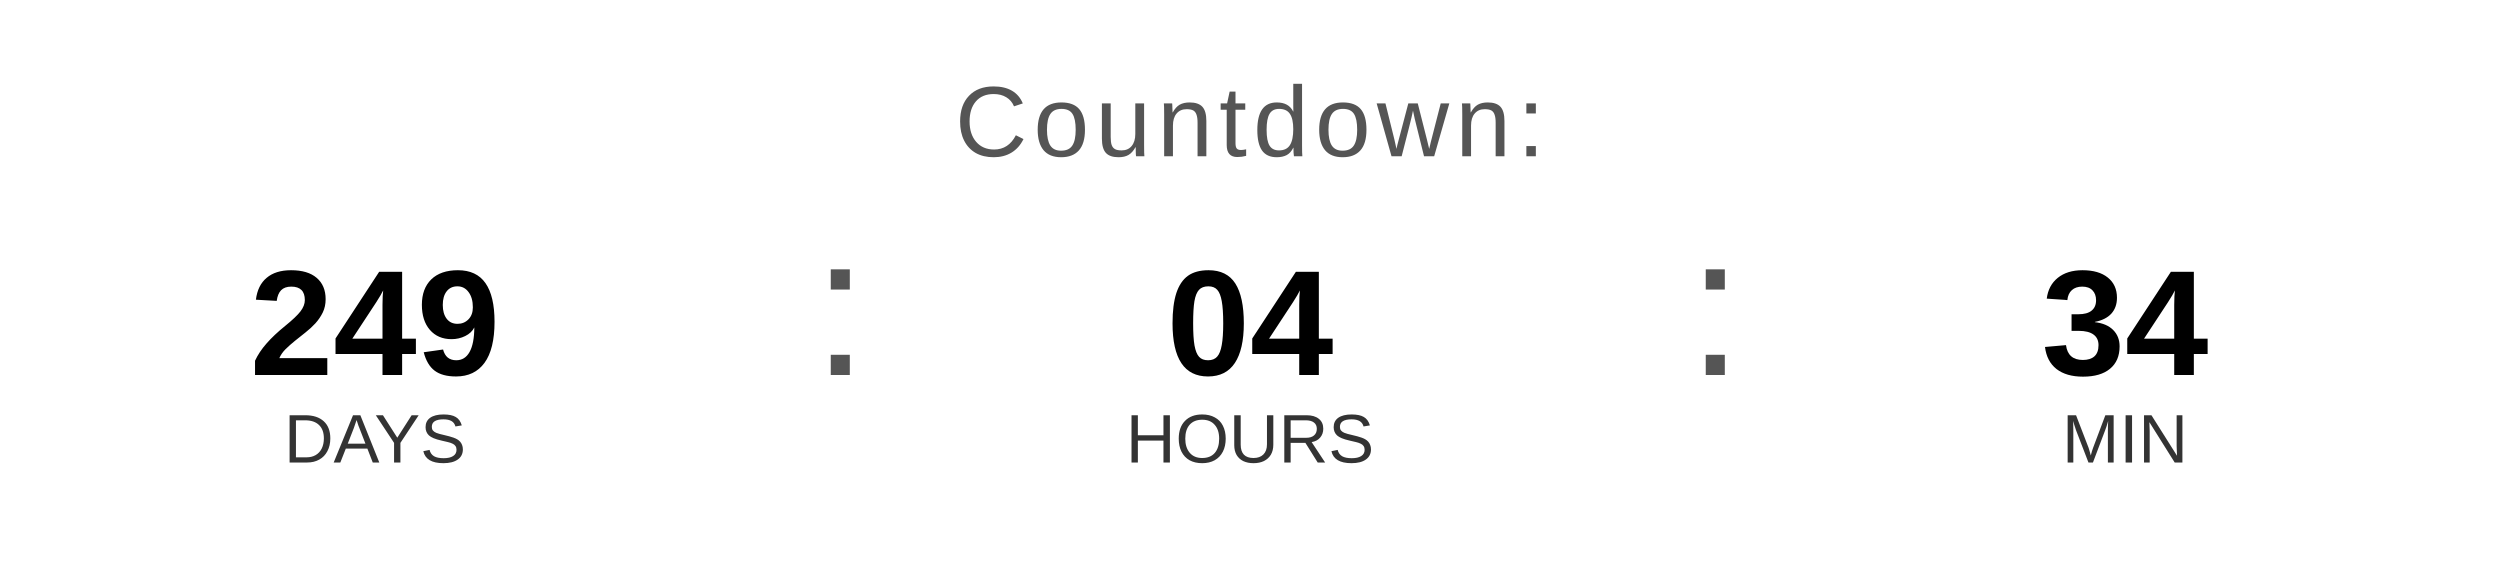
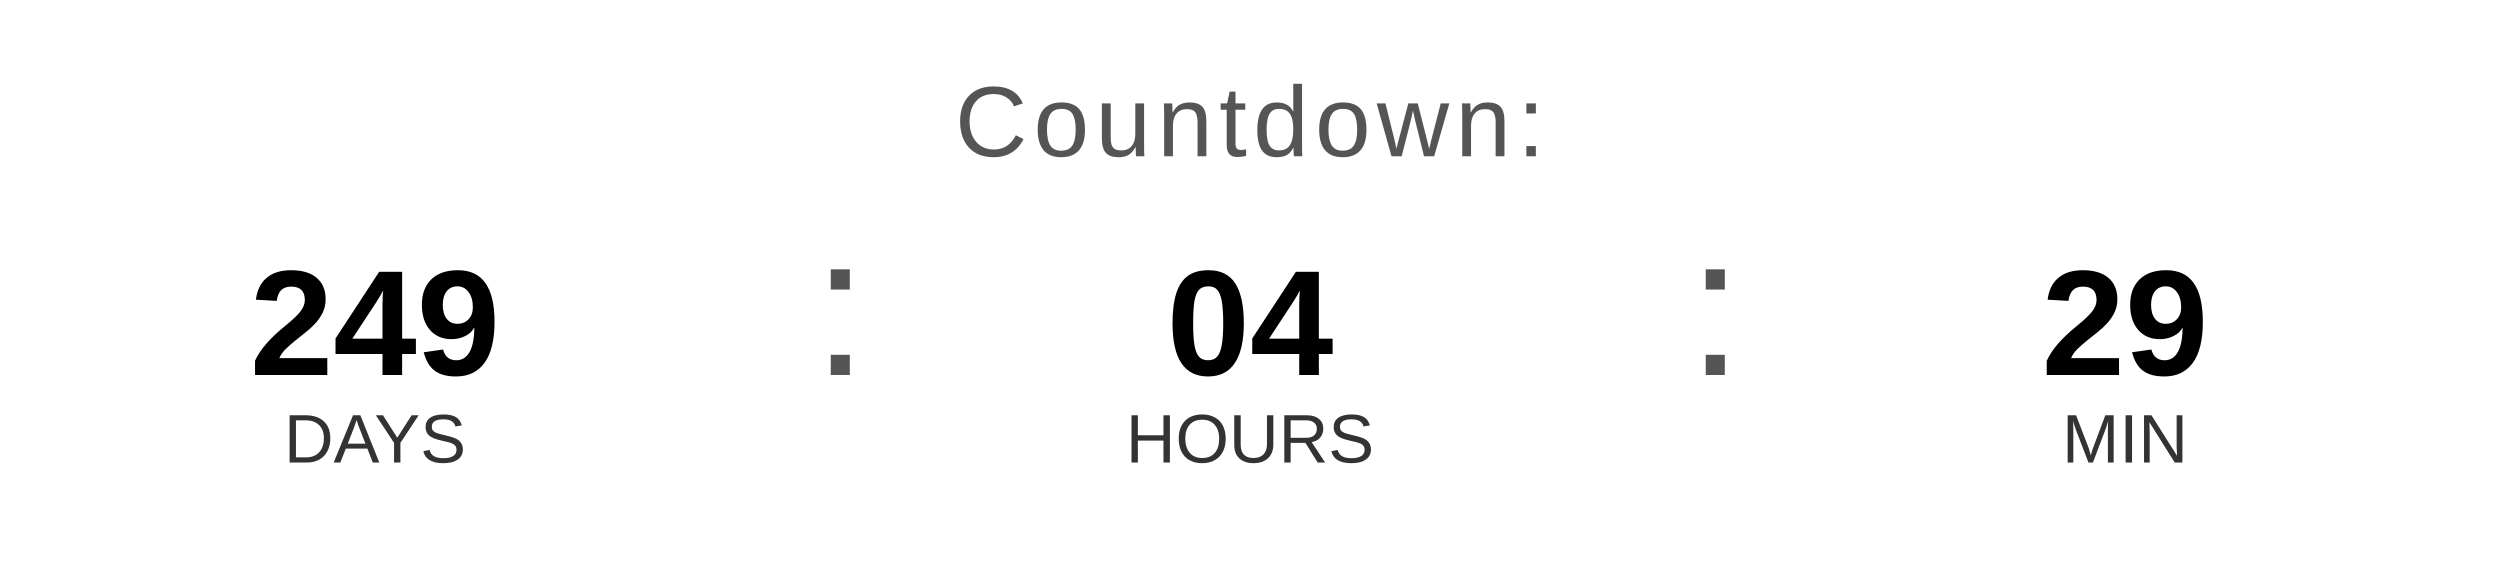
<svg xmlns="http://www.w3.org/2000/svg" width="400" height="90" viewBox="0 0 400 90">
  <text x="200" y="25" font-family="Arial, Helvetica, sans-serif" font-size="16" fill="#555555" text-anchor="middle" letter-spacing="1">
    Countdown:
  </text>
  <text x="60" y="60" font-family="Arial, Helvetica, sans-serif" font-size="24" font-weight="bold" fill="#000000" text-anchor="middle">249</text>
  <text x="60" y="74" font-family="Arial, Helvetica, sans-serif" font-size="11" fill="#333333" text-anchor="middle">DAYS</text>
  <text x="130" y="60" font-family="Arial, sans-serif" font-size="32" fill="#555555">:</text>
  <text x="200" y="60" font-family="Arial, Helvetica, sans-serif" font-size="24" font-weight="bold" fill="#000000" text-anchor="middle">04</text>
  <text x="200" y="74" font-family="Arial, Helvetica, sans-serif" font-size="11" fill="#333333" text-anchor="middle">HOURS</text>
  <text x="270" y="60" font-family="Arial, sans-serif" font-size="32" fill="#555555">:</text>
-   <text x="340" y="60" font-family="Arial, Helvetica, sans-serif" font-size="24" font-weight="bold" fill="#000000" text-anchor="middle">34</text>
+   <text x="340" y="60" font-family="Arial, Helvetica, sans-serif" font-size="24" font-weight="bold" fill="#000000" text-anchor="middle">29</text>
  <text x="340" y="74" font-family="Arial, Helvetica, sans-serif" font-size="11" fill="#333333" text-anchor="middle">MIN</text>
</svg>
